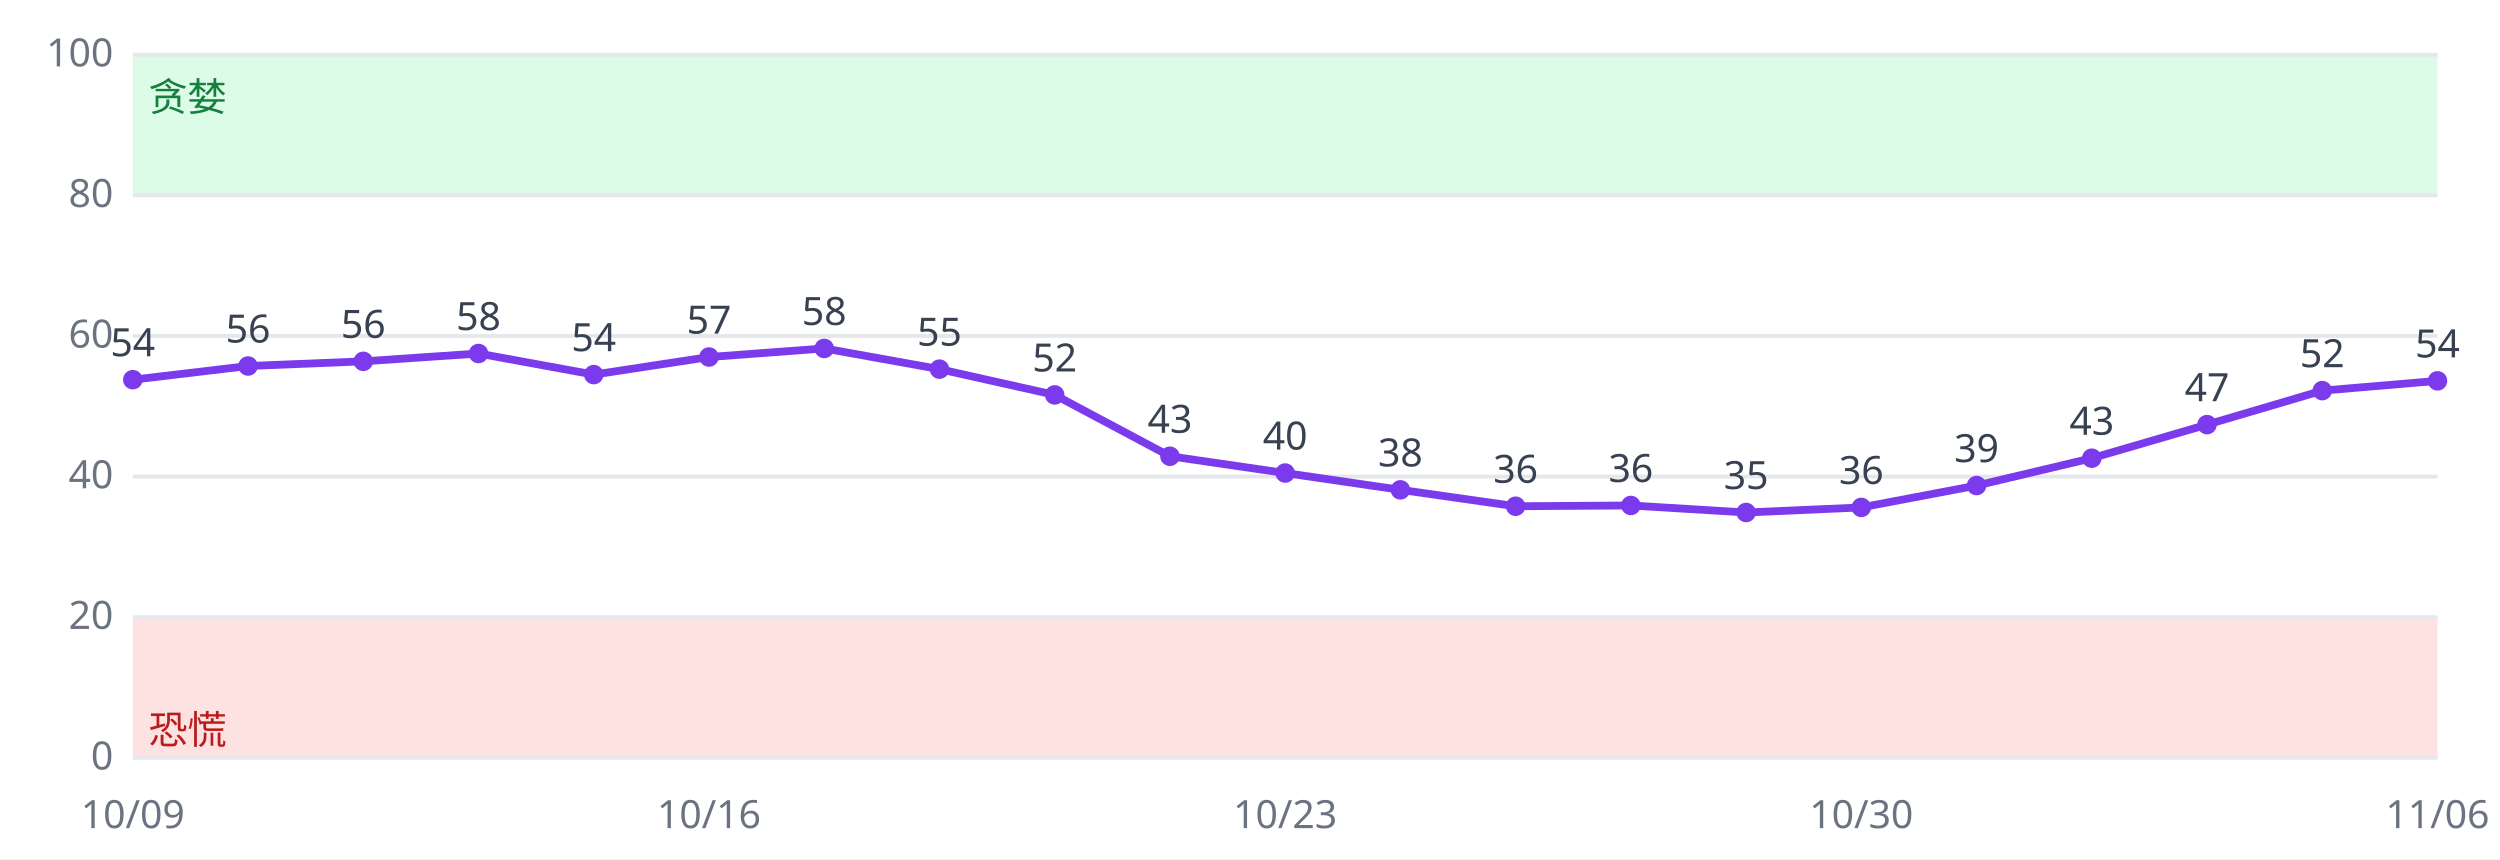
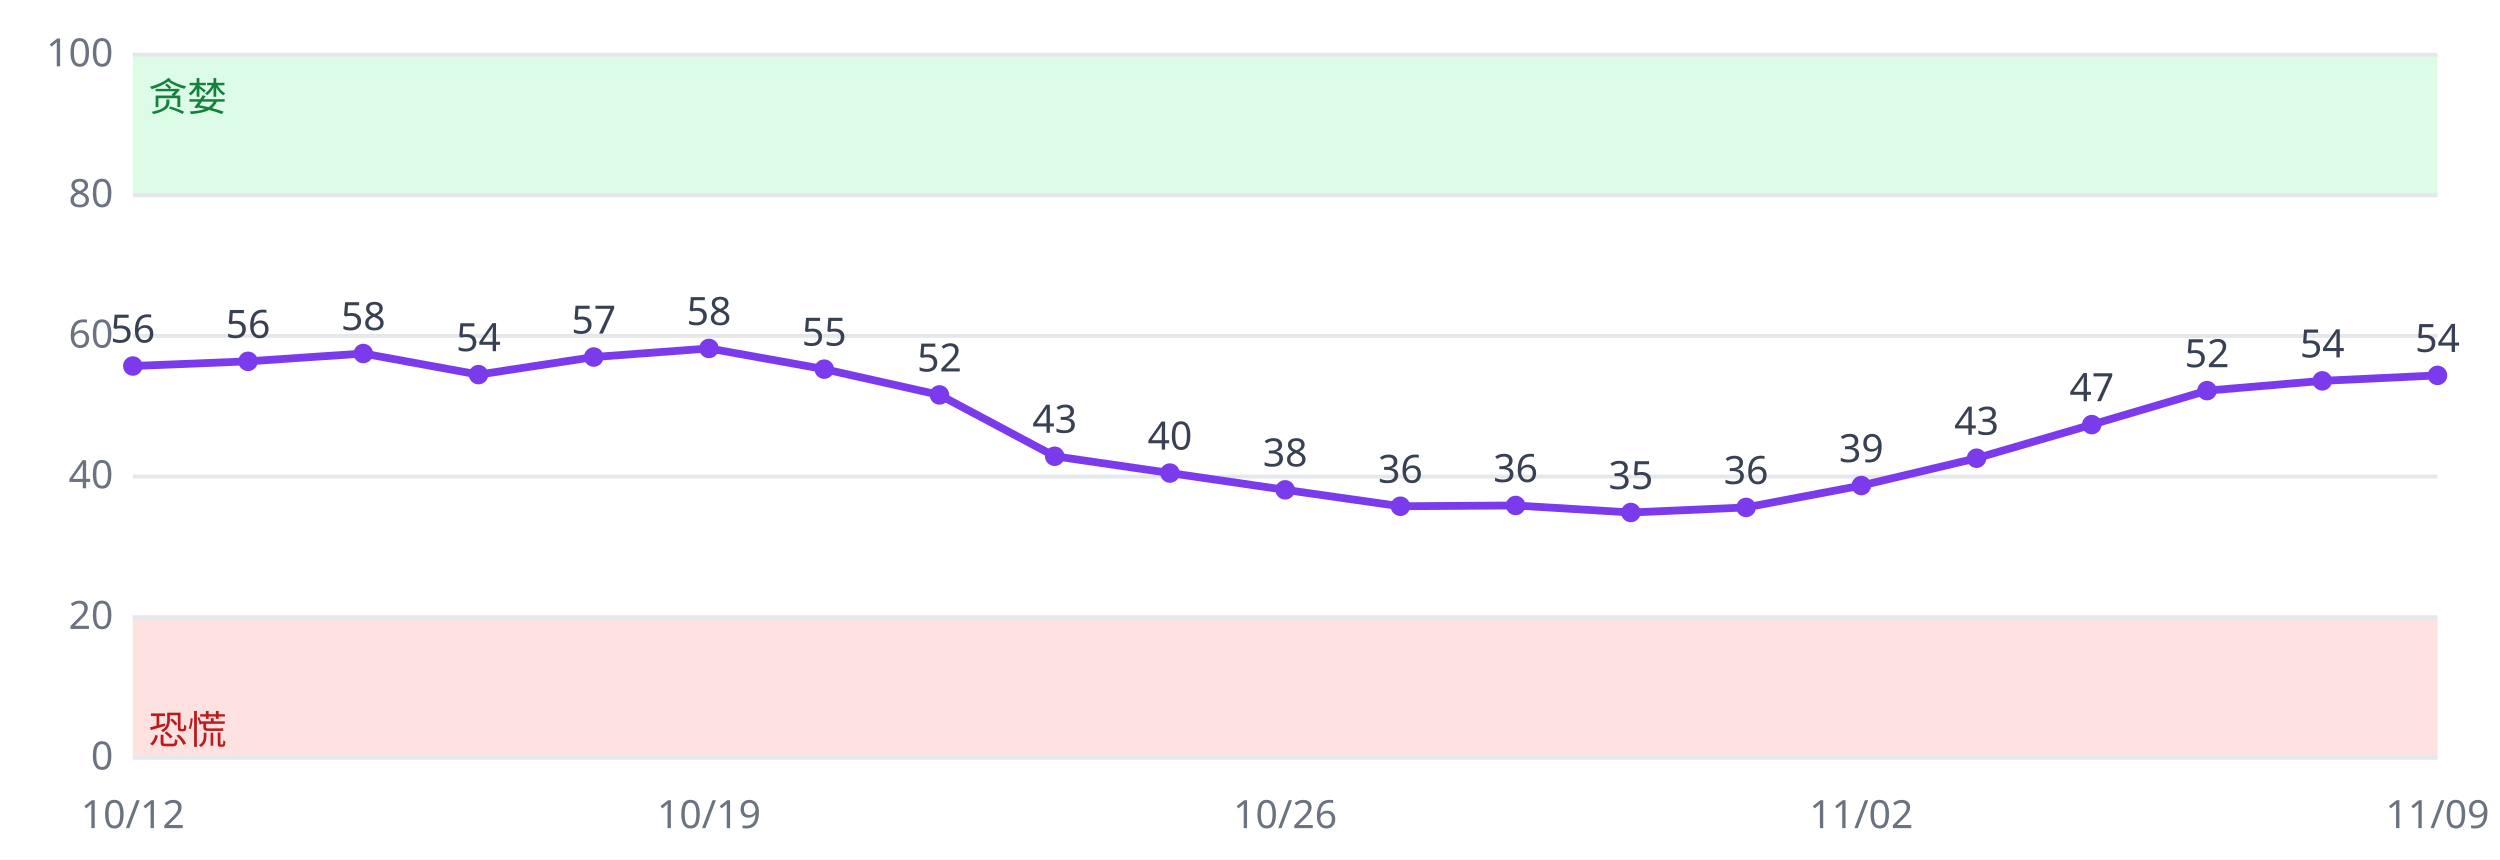
<svg xmlns="http://www.w3.org/2000/svg" viewBox="0 0 640 220" font-family="sans-serif" font-size="10">
  <rect width="640" height="220" fill="#ffffff" />
  <rect x="34" y="158.0" width="590" height="36.0" fill="#fee2e2" />
  <rect x="34" y="14.0" width="590" height="36.0" fill="#dcfce7" />
  <line x1="34" x2="624" y1="194.0" y2="194.0" stroke="#e5e7eb" />
  <text x="29" y="197.0" text-anchor="end" fill="#6b7280">0</text>
  <line x1="34" x2="624" y1="158.0" y2="158.0" stroke="#e5e7eb" />
  <text x="29" y="161.0" text-anchor="end" fill="#6b7280">20</text>
  <line x1="34" x2="624" y1="122.0" y2="122.0" stroke="#e5e7eb" />
  <text x="29" y="125.0" text-anchor="end" fill="#6b7280">40</text>
  <line x1="34" x2="624" y1="86.0" y2="86.0" stroke="#e5e7eb" />
  <text x="29" y="89.0" text-anchor="end" fill="#6b7280">60</text>
  <line x1="34" x2="624" y1="50.0" y2="50.0" stroke="#e5e7eb" />
  <text x="29" y="53.0" text-anchor="end" fill="#6b7280">80</text>
  <line x1="34" x2="624" y1="14.0" y2="14.0" stroke="#e5e7eb" />
  <text x="29" y="17.0" text-anchor="end" fill="#6b7280">100</text>
  <text x="38" y="190.4" fill="#b91c1c">恐慌</text>
  <text x="38" y="28.4" fill="#15803d">贪婪</text>
-   <polyline fill="none" stroke="#7c3aed" stroke-width="2" points="34.0,97.2 63.5,93.7 93.0,92.5 122.5,90.5 152.0,95.9 181.5,91.4 211.0,89.2 240.5,94.5 270.0,101.1 299.5,116.8 329.0,121.1 358.5,125.4 388.0,129.6 417.5,129.4 447.0,131.2 476.5,129.9 506.0,124.3 535.5,117.3 565.0,108.7 594.5,100.0 624.0,97.5" />
-   <circle cx="34.0" cy="97.2" r="2.5" fill="#7c3aed" />
-   <text x="34.0" y="91.2" text-anchor="middle" fill="#374151">54</text>
-   <text x="34.0" y="212" text-anchor="middle" fill="#6b7280">10/09</text>
-   <circle cx="63.5" cy="93.7" r="2.5" fill="#7c3aed" />
-   <text x="63.5" y="87.7" text-anchor="middle" fill="#374151">56</text>
-   <circle cx="93.0" cy="92.5" r="2.5" fill="#7c3aed" />
-   <text x="93.0" y="86.5" text-anchor="middle" fill="#374151">56</text>
-   <circle cx="122.5" cy="90.5" r="2.5" fill="#7c3aed" />
-   <text x="122.5" y="84.5" text-anchor="middle" fill="#374151">58</text>
-   <circle cx="152.0" cy="95.9" r="2.5" fill="#7c3aed" />
-   <text x="152.0" y="89.9" text-anchor="middle" fill="#374151">54</text>
-   <circle cx="181.5" cy="91.4" r="2.5" fill="#7c3aed" />
-   <text x="181.5" y="85.4" text-anchor="middle" fill="#374151">57</text>
-   <text x="181.5" y="212" text-anchor="middle" fill="#6b7280">10/16</text>
-   <circle cx="211.0" cy="89.2" r="2.5" fill="#7c3aed" />
-   <text x="211.0" y="83.2" text-anchor="middle" fill="#374151">58</text>
-   <circle cx="240.5" cy="94.5" r="2.5" fill="#7c3aed" />
-   <text x="240.5" y="88.5" text-anchor="middle" fill="#374151">55</text>
-   <circle cx="270.0" cy="101.1" r="2.5" fill="#7c3aed" />
-   <text x="270.0" y="95.1" text-anchor="middle" fill="#374151">52</text>
-   <circle cx="299.5" cy="116.8" r="2.5" fill="#7c3aed" />
-   <text x="299.5" y="110.8" text-anchor="middle" fill="#374151">43</text>
-   <circle cx="329.0" cy="121.1" r="2.5" fill="#7c3aed" />
-   <text x="329.0" y="115.1" text-anchor="middle" fill="#374151">40</text>
-   <text x="329.0" y="212" text-anchor="middle" fill="#6b7280">10/23</text>
-   <circle cx="358.5" cy="125.4" r="2.5" fill="#7c3aed" />
-   <text x="358.5" y="119.4" text-anchor="middle" fill="#374151">38</text>
-   <circle cx="388.0" cy="129.6" r="2.5" fill="#7c3aed" />
-   <text x="388.0" y="123.6" text-anchor="middle" fill="#374151">36</text>
-   <circle cx="417.5" cy="129.4" r="2.5" fill="#7c3aed" />
-   <text x="417.5" y="123.4" text-anchor="middle" fill="#374151">36</text>
-   <circle cx="447.0" cy="131.2" r="2.5" fill="#7c3aed" />
-   <text x="447.0" y="125.2" text-anchor="middle" fill="#374151">35</text>
-   <circle cx="476.5" cy="129.9" r="2.5" fill="#7c3aed" />
-   <text x="476.5" y="123.9" text-anchor="middle" fill="#374151">36</text>
-   <text x="476.5" y="212" text-anchor="middle" fill="#6b7280">10/30</text>
-   <circle cx="506.0" cy="124.3" r="2.5" fill="#7c3aed" />
-   <text x="506.0" y="118.3" text-anchor="middle" fill="#374151">39</text>
-   <circle cx="535.5" cy="117.3" r="2.5" fill="#7c3aed" />
-   <text x="535.5" y="111.3" text-anchor="middle" fill="#374151">43</text>
-   <circle cx="565.0" cy="108.7" r="2.5" fill="#7c3aed" />
-   <text x="565.0" y="102.7" text-anchor="middle" fill="#374151">47</text>
-   <circle cx="594.5" cy="100.0" r="2.5" fill="#7c3aed" />
-   <text x="594.5" y="94.0" text-anchor="middle" fill="#374151">52</text>
-   <circle cx="624.0" cy="97.5" r="2.5" fill="#7c3aed" />
-   <text x="624.0" y="91.5" text-anchor="middle" fill="#374151">54</text>
-   <text x="624.0" y="212" text-anchor="middle" fill="#6b7280">11/06</text>
+   <polyline fill="none" stroke="#7c3aed" stroke-width="2" points="34.0,93.7 63.5,92.5 93.0,90.5 122.5,95.9 152.0,91.4 181.5,89.2 211.0,94.5 240.5,101.1 270.0,116.8 299.5,121.1 329.0,125.4 358.5,129.6 388.0,129.4 417.5,131.2 447.0,129.9 476.5,124.3 506.0,117.3 535.5,108.7 565.0,100.0 594.5,97.5 624.0,96.1" />
+   <circle cx="34.0" cy="93.7" r="2.5" fill="#7c3aed" />
+   <text x="34.0" y="87.7" text-anchor="middle" fill="#374151">56</text>
+   <text x="34.0" y="212" text-anchor="middle" fill="#6b7280">10/12</text>
+   <circle cx="63.5" cy="92.5" r="2.5" fill="#7c3aed" />
+   <text x="63.5" y="86.5" text-anchor="middle" fill="#374151">56</text>
+   <circle cx="93.0" cy="90.5" r="2.5" fill="#7c3aed" />
+   <text x="93.0" y="84.5" text-anchor="middle" fill="#374151">58</text>
+   <circle cx="122.5" cy="95.9" r="2.5" fill="#7c3aed" />
+   <text x="122.5" y="89.9" text-anchor="middle" fill="#374151">54</text>
+   <circle cx="152.0" cy="91.4" r="2.5" fill="#7c3aed" />
+   <text x="152.0" y="85.4" text-anchor="middle" fill="#374151">57</text>
+   <circle cx="181.5" cy="89.2" r="2.5" fill="#7c3aed" />
+   <text x="181.5" y="83.2" text-anchor="middle" fill="#374151">58</text>
+   <text x="181.5" y="212" text-anchor="middle" fill="#6b7280">10/19</text>
+   <circle cx="211.0" cy="94.5" r="2.5" fill="#7c3aed" />
+   <text x="211.0" y="88.5" text-anchor="middle" fill="#374151">55</text>
+   <circle cx="240.5" cy="101.1" r="2.5" fill="#7c3aed" />
+   <text x="240.5" y="95.1" text-anchor="middle" fill="#374151">52</text>
+   <circle cx="270.0" cy="116.8" r="2.5" fill="#7c3aed" />
+   <text x="270.0" y="110.8" text-anchor="middle" fill="#374151">43</text>
+   <circle cx="299.5" cy="121.1" r="2.5" fill="#7c3aed" />
+   <text x="299.5" y="115.1" text-anchor="middle" fill="#374151">40</text>
+   <circle cx="329.0" cy="125.4" r="2.5" fill="#7c3aed" />
+   <text x="329.0" y="119.4" text-anchor="middle" fill="#374151">38</text>
+   <text x="329.0" y="212" text-anchor="middle" fill="#6b7280">10/26</text>
+   <circle cx="358.5" cy="129.6" r="2.5" fill="#7c3aed" />
+   <text x="358.5" y="123.6" text-anchor="middle" fill="#374151">36</text>
+   <circle cx="388.0" cy="129.4" r="2.5" fill="#7c3aed" />
+   <text x="388.0" y="123.4" text-anchor="middle" fill="#374151">36</text>
+   <circle cx="417.5" cy="131.2" r="2.5" fill="#7c3aed" />
+   <text x="417.5" y="125.2" text-anchor="middle" fill="#374151">35</text>
+   <circle cx="447.0" cy="129.9" r="2.5" fill="#7c3aed" />
+   <text x="447.0" y="123.9" text-anchor="middle" fill="#374151">36</text>
+   <circle cx="476.5" cy="124.3" r="2.5" fill="#7c3aed" />
+   <text x="476.5" y="118.3" text-anchor="middle" fill="#374151">39</text>
+   <text x="476.5" y="212" text-anchor="middle" fill="#6b7280">11/02</text>
+   <circle cx="506.0" cy="117.3" r="2.5" fill="#7c3aed" />
+   <text x="506.0" y="111.3" text-anchor="middle" fill="#374151">43</text>
+   <circle cx="535.5" cy="108.7" r="2.5" fill="#7c3aed" />
+   <text x="535.5" y="102.7" text-anchor="middle" fill="#374151">47</text>
+   <circle cx="565.0" cy="100.0" r="2.5" fill="#7c3aed" />
+   <text x="565.0" y="94.0" text-anchor="middle" fill="#374151">52</text>
+   <circle cx="594.5" cy="97.5" r="2.5" fill="#7c3aed" />
+   <text x="594.5" y="91.5" text-anchor="middle" fill="#374151">54</text>
+   <circle cx="624.0" cy="96.1" r="2.5" fill="#7c3aed" />
+   <text x="624.0" y="90.1" text-anchor="middle" fill="#374151">54</text>
+   <text x="624.0" y="212" text-anchor="middle" fill="#6b7280">11/09</text>
</svg>
